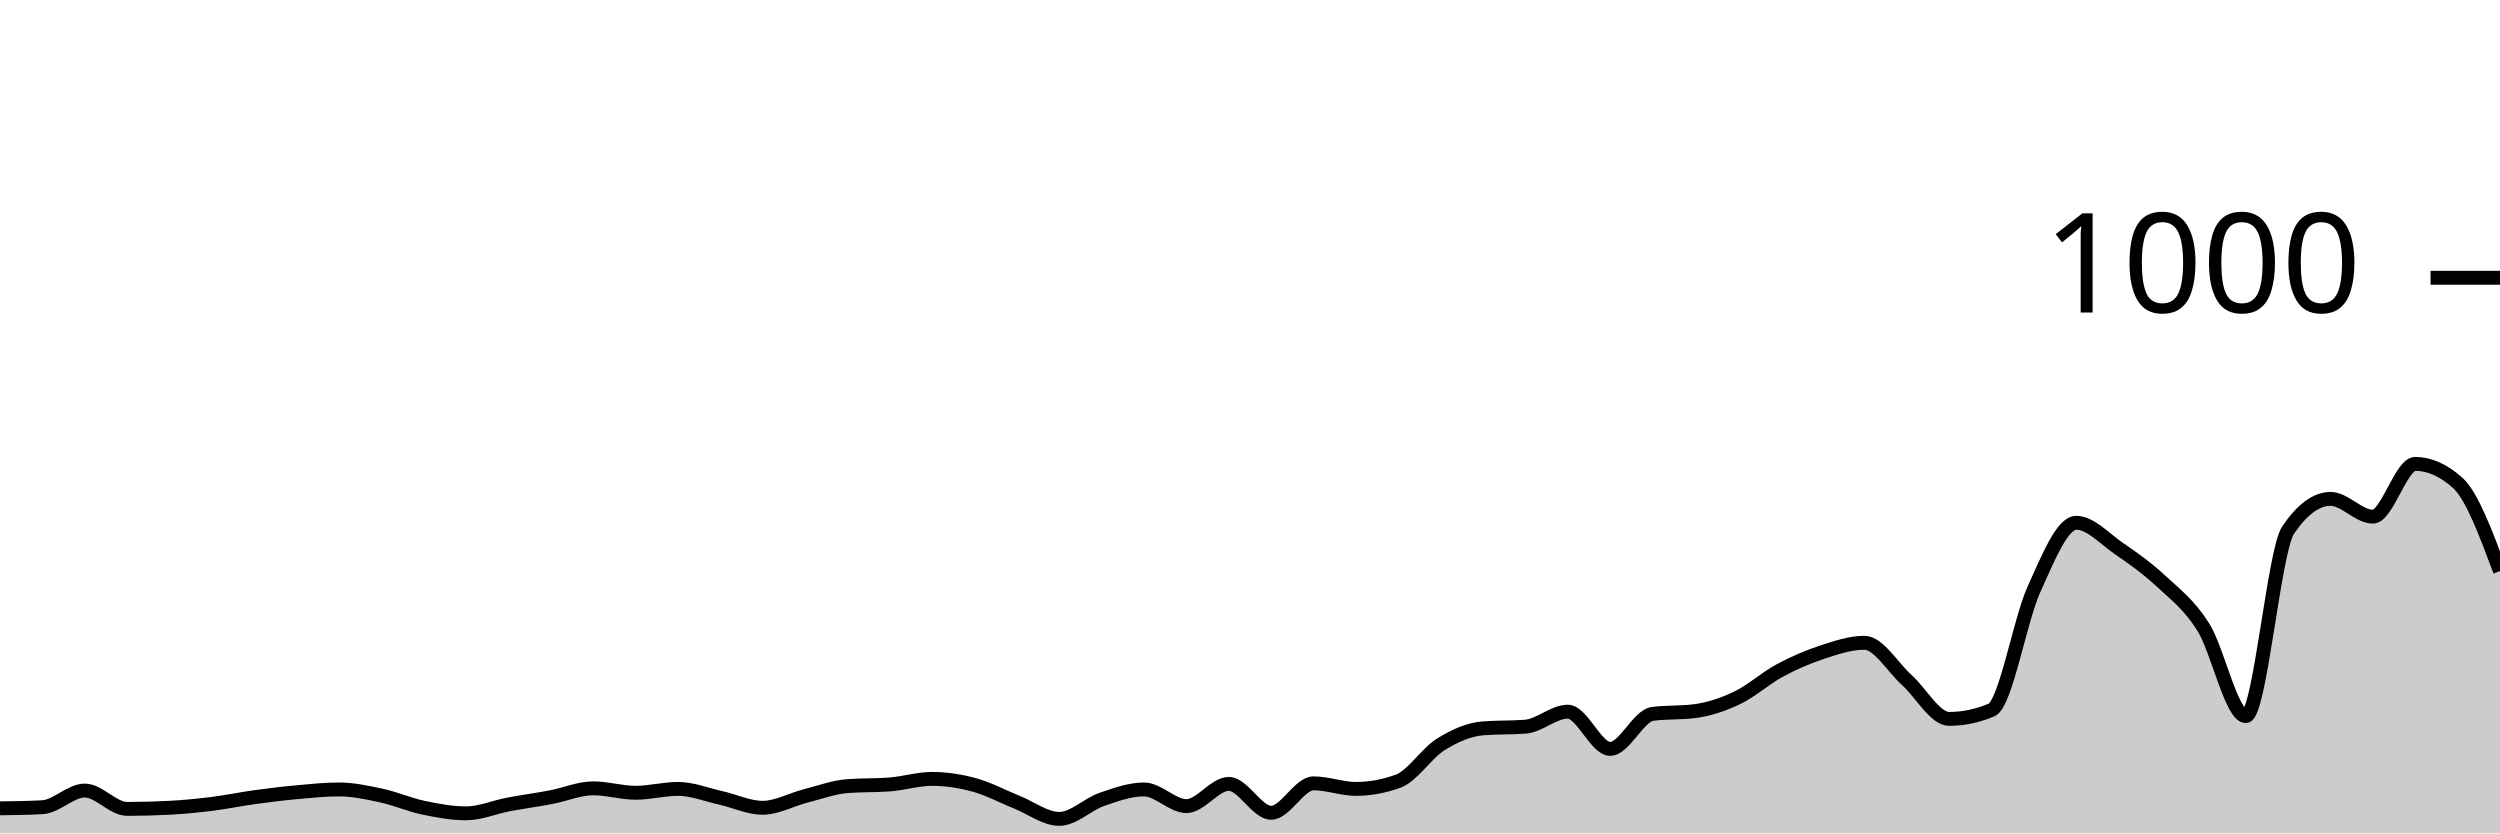
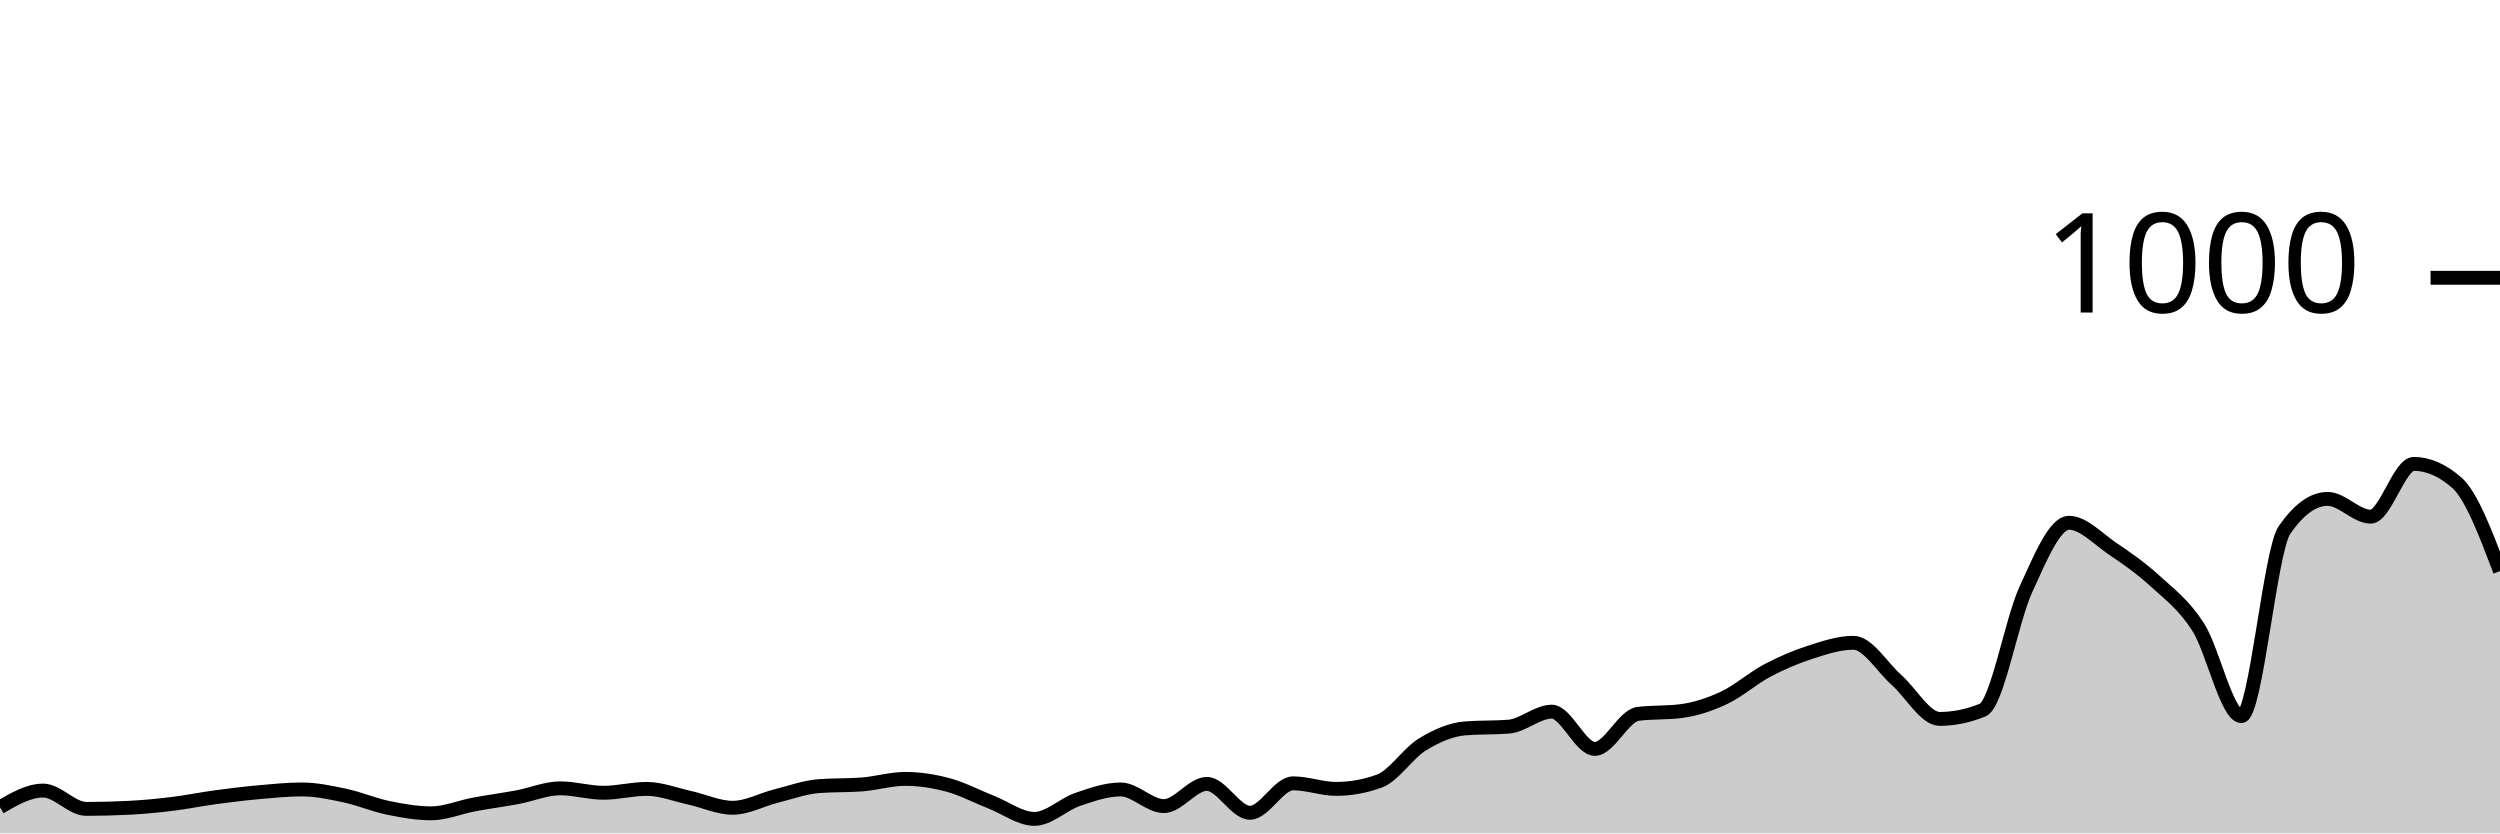
<svg xmlns="http://www.w3.org/2000/svg" viewBox="0 0 180 60">
  <g transform="translate(0,20)">
-     <path class="area" fill="rgba(0, 0, 0, 0.2)" d="M0,38.2C1.017,38.187,2.034,38.173,3.051,38.12C4.068,38.067,5.085,36.92,6.102,36.92C7.119,36.92,8.136,38.24,9.153,38.24C10.169,38.24,11.186,38.213,12.203,38.16C13.22,38.107,14.237,38.007,15.254,37.88C16.271,37.753,17.288,37.54,18.305,37.4C19.322,37.26,20.339,37.133,21.356,37.04C22.373,36.947,23.39,36.84,24.407,36.84C25.424,36.84,26.441,37.06,27.458,37.28C28.475,37.5,29.492,37.947,30.508,38.16C31.525,38.373,32.542,38.56,33.559,38.56C34.576,38.56,35.593,38.113,36.61,37.92C37.627,37.727,38.644,37.593,39.661,37.4C40.678,37.207,41.695,36.76,42.712,36.76C43.729,36.76,44.746,37.08,45.763,37.08C46.78,37.08,47.797,36.8,48.814,36.8C49.831,36.8,50.847,37.213,51.864,37.44C52.881,37.667,53.898,38.16,54.915,38.16C55.932,38.16,56.949,37.58,57.966,37.32C58.983,37.06,60,36.68,61.017,36.6C62.034,36.52,63.051,36.56,64.068,36.48C65.085,36.4,66.102,36.08,67.119,36.08C68.136,36.08,69.153,36.24,70.169,36.52C71.186,36.8,72.203,37.353,73.22,37.76C74.237,38.167,75.254,38.96,76.271,38.96C77.288,38.96,78.305,37.913,79.322,37.56C80.339,37.207,81.356,36.84,82.373,36.84C83.39,36.84,84.407,38.04,85.424,38.04C86.441,38.04,87.458,36.44,88.475,36.44C89.492,36.44,90.508,38.52,91.525,38.52C92.542,38.52,93.559,36.4,94.576,36.4C95.593,36.4,96.61,36.8,97.627,36.8C98.644,36.8,99.661,36.613,100.678,36.24C101.695,35.867,102.712,34.233,103.729,33.6C104.746,32.967,105.763,32.52,106.78,32.44C107.797,32.36,108.814,32.4,109.831,32.32C110.847,32.24,111.864,31.24,112.881,31.24C113.898,31.24,114.915,33.92,115.932,33.92C116.949,33.92,117.966,31.533,118.983,31.4C120,31.267,121.017,31.333,122.034,31.2C123.051,31.067,124.068,30.727,125.085,30.24C126.102,29.753,127.119,28.827,128.136,28.28C129.153,27.733,130.169,27.293,131.186,26.96C132.203,26.627,133.22,26.28,134.237,26.28C135.254,26.28,136.271,28.047,137.288,28.96C138.305,29.873,139.322,31.76,140.339,31.76C141.356,31.76,142.373,31.547,143.39,31.12C144.407,30.693,145.424,24.687,146.441,22.44C147.458,20.193,148.475,17.64,149.492,17.64C150.508,17.64,151.525,18.78,152.542,19.48C153.559,20.18,154.576,20.893,155.593,21.84C156.61,22.787,157.627,23.54,158.644,25.16C159.661,26.78,160.678,31.56,161.695,31.56C162.712,31.56,163.729,19.653,164.746,18.16C165.763,16.667,166.78,15.92,167.797,15.92C168.814,15.92,169.831,17.2,170.847,17.2C171.864,17.2,172.881,13.4,173.898,13.4C174.915,13.4,175.932,13.853,176.949,14.76C177.966,15.667,178.983,18.393,180,21.12L180,40C178.983,40,177.966,40,176.949,40C175.932,40,174.915,40,173.898,40C172.881,40,171.864,40,170.847,40C169.831,40,168.814,40,167.797,40C166.78,40,165.763,40,164.746,40C163.729,40,162.712,40,161.695,40C160.678,40,159.661,40,158.644,40C157.627,40,156.61,40,155.593,40C154.576,40,153.559,40,152.542,40C151.525,40,150.508,40,149.492,40C148.475,40,147.458,40,146.441,40C145.424,40,144.407,40,143.39,40C142.373,40,141.356,40,140.339,40C139.322,40,138.305,40,137.288,40C136.271,40,135.254,40,134.237,40C133.22,40,132.203,40,131.186,40C130.169,40,129.153,40,128.136,40C127.119,40,126.102,40,125.085,40C124.068,40,123.051,40,122.034,40C121.017,40,120,40,118.983,40C117.966,40,116.949,40,115.932,40C114.915,40,113.898,40,112.881,40C111.864,40,110.847,40,109.831,40C108.814,40,107.797,40,106.78,40C105.763,40,104.746,40,103.729,40C102.712,40,101.695,40,100.678,40C99.661,40,98.644,40,97.627,40C96.61,40,95.593,40,94.576,40C93.559,40,92.542,40,91.525,40C90.508,40,89.492,40,88.475,40C87.458,40,86.441,40,85.424,40C84.407,40,83.39,40,82.373,40C81.356,40,80.339,40,79.322,40C78.305,40,77.288,40,76.271,40C75.254,40,74.237,40,73.22,40C72.203,40,71.186,40,70.169,40C69.153,40,68.136,40,67.119,40C66.102,40,65.085,40,64.068,40C63.051,40,62.034,40,61.017,40C60,40,58.983,40,57.966,40C56.949,40,55.932,40,54.915,40C53.898,40,52.881,40,51.864,40C50.847,40,49.831,40,48.814,40C47.797,40,46.78,40,45.763,40C44.746,40,43.729,40,42.712,40C41.695,40,40.678,40,39.661,40C38.644,40,37.627,40,36.61,40C35.593,40,34.576,40,33.559,40C32.542,40,31.525,40,30.508,40C29.492,40,28.475,40,27.458,40C26.441,40,25.424,40,24.407,40C23.39,40,22.373,40,21.356,40C20.339,40,19.322,40,18.305,40C17.288,40,16.271,40,15.254,40C14.237,40,13.22,40,12.203,40C11.186,40,10.169,40,9.153,40C8.136,40,7.119,40,6.102,40C5.085,40,4.068,40,3.051,40C2.034,40,1.017,40,0,40Z" />
-     <path class="line" stroke="black" fill="none" d="M0,38.2C1.017,38.187,2.034,38.173,3.051,38.12C4.068,38.067,5.085,36.92,6.102,36.92C7.119,36.92,8.136,38.24,9.153,38.24C10.169,38.24,11.186,38.213,12.203,38.16C13.22,38.107,14.237,38.007,15.254,37.88C16.271,37.753,17.288,37.54,18.305,37.4C19.322,37.26,20.339,37.133,21.356,37.04C22.373,36.947,23.39,36.84,24.407,36.84C25.424,36.84,26.441,37.06,27.458,37.28C28.475,37.5,29.492,37.947,30.508,38.16C31.525,38.373,32.542,38.56,33.559,38.56C34.576,38.56,35.593,38.113,36.61,37.92C37.627,37.727,38.644,37.593,39.661,37.4C40.678,37.207,41.695,36.76,42.712,36.76C43.729,36.76,44.746,37.08,45.763,37.08C46.78,37.08,47.797,36.8,48.814,36.8C49.831,36.8,50.847,37.213,51.864,37.44C52.881,37.667,53.898,38.16,54.915,38.16C55.932,38.16,56.949,37.58,57.966,37.32C58.983,37.06,60,36.68,61.017,36.6C62.034,36.52,63.051,36.56,64.068,36.48C65.085,36.4,66.102,36.08,67.119,36.08C68.136,36.08,69.153,36.24,70.169,36.52C71.186,36.8,72.203,37.353,73.22,37.76C74.237,38.167,75.254,38.96,76.271,38.96C77.288,38.96,78.305,37.913,79.322,37.56C80.339,37.207,81.356,36.84,82.373,36.84C83.39,36.84,84.407,38.04,85.424,38.04C86.441,38.04,87.458,36.44,88.475,36.44C89.492,36.44,90.508,38.52,91.525,38.52C92.542,38.52,93.559,36.4,94.576,36.4C95.593,36.4,96.61,36.8,97.627,36.8C98.644,36.8,99.661,36.613,100.678,36.24C101.695,35.867,102.712,34.233,103.729,33.6C104.746,32.967,105.763,32.52,106.78,32.44C107.797,32.36,108.814,32.4,109.831,32.32C110.847,32.24,111.864,31.24,112.881,31.24C113.898,31.24,114.915,33.92,115.932,33.92C116.949,33.92,117.966,31.533,118.983,31.4C120,31.267,121.017,31.333,122.034,31.2C123.051,31.067,124.068,30.727,125.085,30.24C126.102,29.753,127.119,28.827,128.136,28.28C129.153,27.733,130.169,27.293,131.186,26.96C132.203,26.627,133.22,26.28,134.237,26.28C135.254,26.28,136.271,28.047,137.288,28.96C138.305,29.873,139.322,31.76,140.339,31.76C141.356,31.76,142.373,31.547,143.39,31.12C144.407,30.693,145.424,24.687,146.441,22.44C147.458,20.193,148.475,17.64,149.492,17.64C150.508,17.64,151.525,18.78,152.542,19.48C153.559,20.18,154.576,20.893,155.593,21.84C156.61,22.787,157.627,23.54,158.644,25.16C159.661,26.78,160.678,31.56,161.695,31.56C162.712,31.56,163.729,19.653,164.746,18.16C165.763,16.667,166.78,15.92,167.797,15.92C168.814,15.92,169.831,17.2,170.847,17.2C171.864,17.2,172.881,13.4,173.898,13.4C174.915,13.4,175.932,13.853,176.949,14.76C177.966,15.667,178.983,18.393,180,21.12" />
+     <path class="area" fill="rgba(0, 0, 0, 0.2)" d="M0,38.12C1.034,37.52,2.069,36.92,3.103,36.92C4.138,36.92,5.172,38.24,6.207,38.24C7.241,38.24,8.276,38.213,9.31,38.16C10.345,38.107,11.379,38.007,12.414,37.88C13.448,37.753,14.483,37.54,15.517,37.4C16.552,37.26,17.586,37.133,18.621,37.04C19.655,36.947,20.69,36.84,21.724,36.84C22.759,36.84,23.793,37.06,24.828,37.28C25.862,37.5,26.897,37.947,27.931,38.16C28.966,38.373,30,38.56,31.034,38.56C32.069,38.56,33.103,38.113,34.138,37.92C35.172,37.727,36.207,37.593,37.241,37.4C38.276,37.207,39.31,36.76,40.345,36.76C41.379,36.76,42.414,37.08,43.448,37.08C44.483,37.08,45.517,36.8,46.552,36.8C47.586,36.8,48.621,37.213,49.655,37.44C50.69,37.667,51.724,38.16,52.759,38.16C53.793,38.16,54.828,37.58,55.862,37.32C56.897,37.06,57.931,36.68,58.966,36.6C60,36.52,61.034,36.56,62.069,36.48C63.103,36.4,64.138,36.08,65.172,36.08C66.207,36.08,67.241,36.24,68.276,36.52C69.31,36.8,70.345,37.353,71.379,37.76C72.414,38.167,73.448,38.96,74.483,38.96C75.517,38.96,76.552,37.913,77.586,37.56C78.621,37.207,79.655,36.84,80.69,36.84C81.724,36.84,82.759,38.04,83.793,38.04C84.828,38.04,85.862,36.44,86.897,36.44C87.931,36.44,88.966,38.52,90,38.52C91.034,38.52,92.069,36.4,93.103,36.4C94.138,36.4,95.172,36.8,96.207,36.8C97.241,36.8,98.276,36.613,99.31,36.24C100.345,35.867,101.379,34.233,102.414,33.6C103.448,32.967,104.483,32.52,105.517,32.44C106.552,32.36,107.586,32.4,108.621,32.32C109.655,32.24,110.69,31.24,111.724,31.24C112.759,31.24,113.793,33.92,114.828,33.92C115.862,33.92,116.897,31.533,117.931,31.4C118.966,31.267,120,31.333,121.034,31.2C122.069,31.067,123.103,30.727,124.138,30.24C125.172,29.753,126.207,28.827,127.241,28.28C128.276,27.733,129.31,27.293,130.345,26.96C131.379,26.627,132.414,26.28,133.448,26.28C134.483,26.28,135.517,28.047,136.552,28.96C137.586,29.873,138.621,31.76,139.655,31.76C140.69,31.76,141.724,31.547,142.759,31.12C143.793,30.693,144.828,24.687,145.862,22.44C146.897,20.193,147.931,17.64,148.966,17.64C150,17.64,151.034,18.78,152.069,19.48C153.103,20.18,154.138,20.893,155.172,21.84C156.207,22.787,157.241,23.54,158.276,25.16C159.31,26.78,160.345,31.56,161.379,31.56C162.414,31.56,163.448,19.653,164.483,18.16C165.517,16.667,166.552,15.92,167.586,15.92C168.621,15.92,169.655,17.2,170.69,17.2C171.724,17.2,172.759,13.4,173.793,13.4C174.828,13.4,175.862,13.853,176.897,14.76C177.931,15.667,178.966,18.393,180,21.12L180,40C178.966,40,177.931,40,176.897,40C175.862,40,174.828,40,173.793,40C172.759,40,171.724,40,170.69,40C169.655,40,168.621,40,167.586,40C166.552,40,165.517,40,164.483,40C163.448,40,162.414,40,161.379,40C160.345,40,159.31,40,158.276,40C157.241,40,156.207,40,155.172,40C154.138,40,153.103,40,152.069,40C151.034,40,150,40,148.966,40C147.931,40,146.897,40,145.862,40C144.828,40,143.793,40,142.759,40C141.724,40,140.69,40,139.655,40C138.621,40,137.586,40,136.552,40C135.517,40,134.483,40,133.448,40C132.414,40,131.379,40,130.345,40C129.31,40,128.276,40,127.241,40C126.207,40,125.172,40,124.138,40C123.103,40,122.069,40,121.034,40C120,40,118.966,40,117.931,40C116.897,40,115.862,40,114.828,40C113.793,40,112.759,40,111.724,40C110.69,40,109.655,40,108.621,40C107.586,40,106.552,40,105.517,40C104.483,40,103.448,40,102.414,40C101.379,40,100.345,40,99.31,40C98.276,40,97.241,40,96.207,40C95.172,40,94.138,40,93.103,40C92.069,40,91.034,40,90,40C88.966,40,87.931,40,86.897,40C85.862,40,84.828,40,83.793,40C82.759,40,81.724,40,80.69,40C79.655,40,78.621,40,77.586,40C76.552,40,75.517,40,74.483,40C73.448,40,72.414,40,71.379,40C70.345,40,69.31,40,68.276,40C67.241,40,66.207,40,65.172,40C64.138,40,63.103,40,62.069,40C61.034,40,60,40,58.966,40C57.931,40,56.897,40,55.862,40C54.828,40,53.793,40,52.759,40C51.724,40,50.69,40,49.655,40C48.621,40,47.586,40,46.552,40C45.517,40,44.483,40,43.448,40C42.414,40,41.379,40,40.345,40C39.31,40,38.276,40,37.241,40C36.207,40,35.172,40,34.138,40C33.103,40,32.069,40,31.034,40C30,40,28.966,40,27.931,40C26.897,40,25.862,40,24.828,40C23.793,40,22.759,40,21.724,40C20.69,40,19.655,40,18.621,40C17.586,40,16.552,40,15.517,40C14.483,40,13.448,40,12.414,40C11.379,40,10.345,40,9.31,40C8.276,40,7.241,40,6.207,40C5.172,40,4.138,40,3.103,40C2.069,40,1.034,40,0,40Z" />
+     <path class="line" stroke="black" fill="none" d="M0,38.12C1.034,37.52,2.069,36.92,3.103,36.92C4.138,36.92,5.172,38.24,6.207,38.24C7.241,38.24,8.276,38.213,9.31,38.16C10.345,38.107,11.379,38.007,12.414,37.88C13.448,37.753,14.483,37.54,15.517,37.4C16.552,37.26,17.586,37.133,18.621,37.04C19.655,36.947,20.69,36.84,21.724,36.84C22.759,36.84,23.793,37.06,24.828,37.28C25.862,37.5,26.897,37.947,27.931,38.16C28.966,38.373,30,38.56,31.034,38.56C32.069,38.56,33.103,38.113,34.138,37.92C35.172,37.727,36.207,37.593,37.241,37.4C38.276,37.207,39.31,36.76,40.345,36.76C41.379,36.76,42.414,37.08,43.448,37.08C44.483,37.08,45.517,36.8,46.552,36.8C47.586,36.8,48.621,37.213,49.655,37.44C50.69,37.667,51.724,38.16,52.759,38.16C53.793,38.16,54.828,37.58,55.862,37.32C56.897,37.06,57.931,36.68,58.966,36.6C60,36.52,61.034,36.56,62.069,36.48C63.103,36.4,64.138,36.08,65.172,36.08C66.207,36.08,67.241,36.24,68.276,36.52C69.31,36.8,70.345,37.353,71.379,37.76C72.414,38.167,73.448,38.96,74.483,38.96C75.517,38.96,76.552,37.913,77.586,37.56C78.621,37.207,79.655,36.84,80.69,36.84C81.724,36.84,82.759,38.04,83.793,38.04C84.828,38.04,85.862,36.44,86.897,36.44C87.931,36.44,88.966,38.52,90,38.52C91.034,38.52,92.069,36.4,93.103,36.4C94.138,36.4,95.172,36.8,96.207,36.8C97.241,36.8,98.276,36.613,99.31,36.24C100.345,35.867,101.379,34.233,102.414,33.6C103.448,32.967,104.483,32.52,105.517,32.44C106.552,32.36,107.586,32.4,108.621,32.32C109.655,32.24,110.69,31.24,111.724,31.24C112.759,31.24,113.793,33.92,114.828,33.92C115.862,33.92,116.897,31.533,117.931,31.4C118.966,31.267,120,31.333,121.034,31.2C122.069,31.067,123.103,30.727,124.138,30.24C125.172,29.753,126.207,28.827,127.241,28.28C128.276,27.733,129.31,27.293,130.345,26.96C131.379,26.627,132.414,26.28,133.448,26.28C134.483,26.28,135.517,28.047,136.552,28.96C137.586,29.873,138.621,31.76,139.655,31.76C140.69,31.76,141.724,31.547,142.759,31.12C143.793,30.693,144.828,24.687,145.862,22.44C146.897,20.193,147.931,17.64,148.966,17.64C150,17.64,151.034,18.78,152.069,19.48C153.103,20.18,154.138,20.893,155.172,21.84C156.207,22.787,157.241,23.54,158.276,25.16C159.31,26.78,160.345,31.56,161.379,31.56C162.414,31.56,163.448,19.653,164.483,18.16C165.517,16.667,166.552,15.92,167.586,15.92C168.621,15.92,169.655,17.2,170.69,17.2C171.724,17.2,172.759,13.4,173.793,13.4C174.828,13.4,175.862,13.853,176.897,14.76C177.931,15.667,178.966,18.393,180,21.12" />
    <path class="axis-ceiling" stroke-width="1" stroke="black" fill="none" d="M175,0L180,0" />
    <text class="axis-ceiling-label" font-family="sans-serif" text-anchor="end" font-size="10px" x="170" y="2.5">1000</text>
  </g>
</svg>
